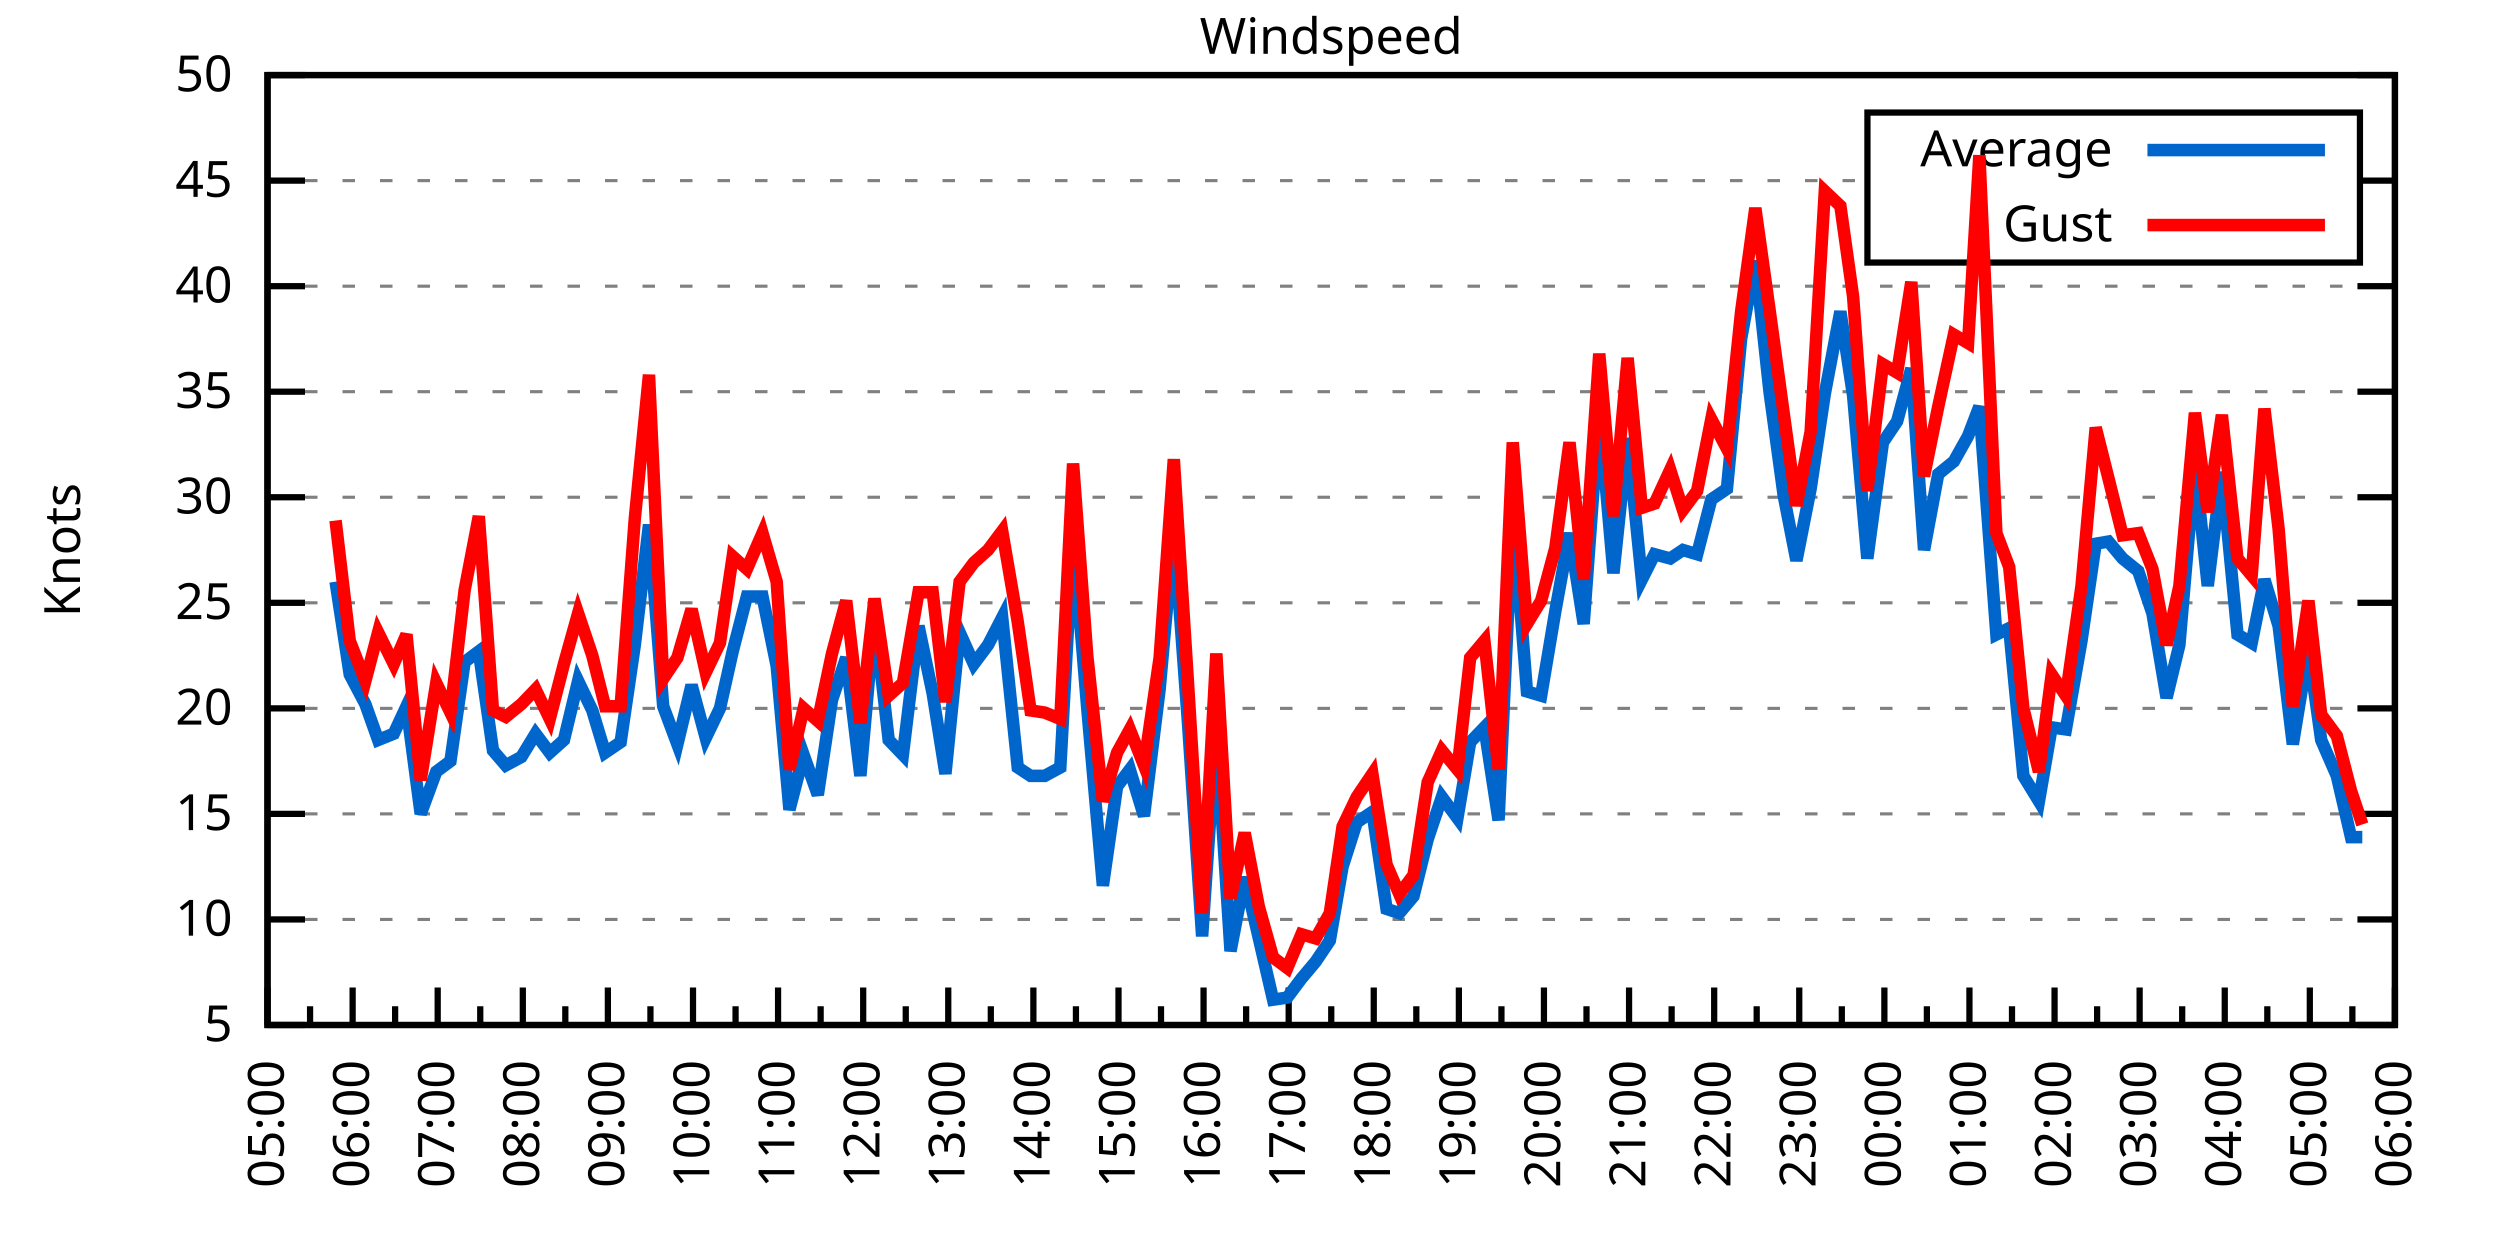
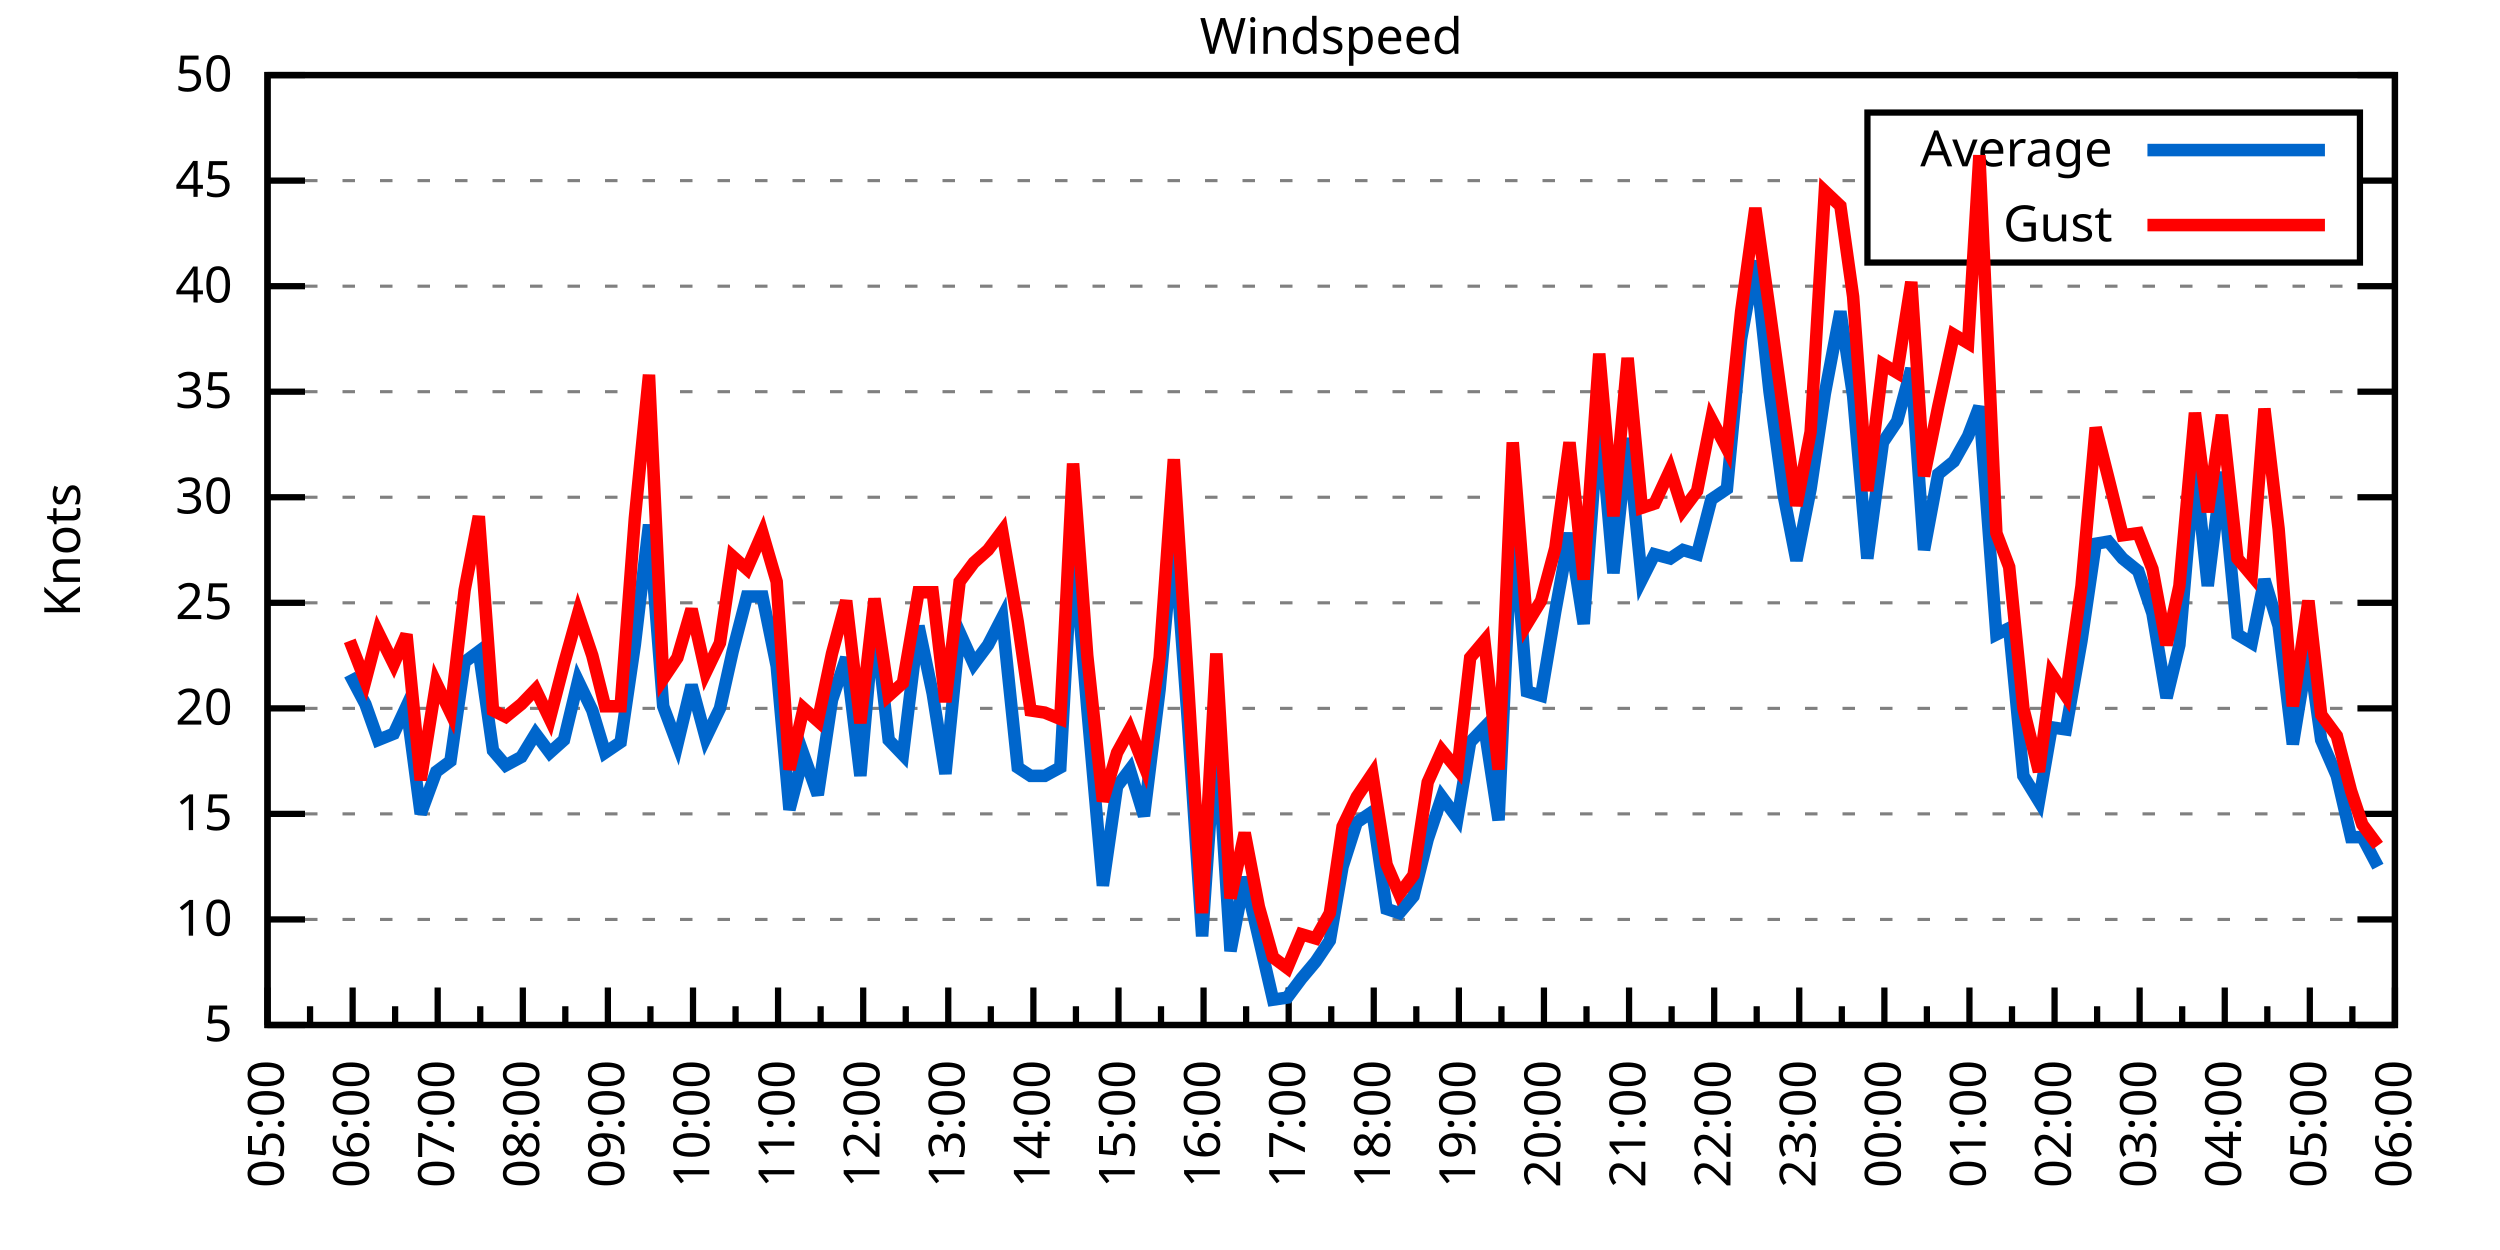
<svg xmlns="http://www.w3.org/2000/svg" xmlns:xlink="http://www.w3.org/1999/xlink" width="400" height="200" viewBox="0 0 400 200">
  <g id="gnuplot_canvas">
    <rect x="0" y="0" width="400" height="200" fill="none" />
    <defs>
      <circle id="gpDot" r="0.5" stroke-width="0.5" stroke="currentColor" />
      <path id="gpPt0" stroke-width="0.333" stroke="currentColor" d="M-1,0 h2 M0,-1 v2" />
      <path id="gpPt1" stroke-width="0.333" stroke="currentColor" d="M-1,-1 L1,1 M1,-1 L-1,1" />
      <path id="gpPt2" stroke-width="0.333" stroke="currentColor" d="M-1,0 L1,0 M0,-1 L0,1 M-1,-1 L1,1 M-1,1 L1,-1" />
      <rect id="gpPt3" stroke-width="0.333" stroke="currentColor" x="-1" y="-1" width="2" height="2" />
      <rect id="gpPt4" stroke-width="0.333" stroke="currentColor" fill="currentColor" x="-1" y="-1" width="2" height="2" />
      <circle id="gpPt5" stroke-width="0.333" stroke="currentColor" cx="0" cy="0" r="1" />
      <use xlink:href="#gpPt5" id="gpPt6" fill="currentColor" stroke="none" />
      <path id="gpPt7" stroke-width="0.333" stroke="currentColor" d="M0,-1.33 L-1.33,0.67 L1.33,0.67 z" />
      <use xlink:href="#gpPt7" id="gpPt8" fill="currentColor" stroke="none" />
      <use xlink:href="#gpPt7" id="gpPt9" stroke="currentColor" transform="rotate(180)" />
      <use xlink:href="#gpPt9" id="gpPt10" fill="currentColor" stroke="none" />
      <use xlink:href="#gpPt3" id="gpPt11" stroke="currentColor" transform="rotate(45)" />
      <use xlink:href="#gpPt11" id="gpPt12" fill="currentColor" stroke="none" />
      <path id="gpPt13" stroke-width="0.333" stroke="currentColor" d="M0,1.330 L1.265,0.411 L0.782,-1.067 L-0.782,-1.076 L-1.265,0.411 z" />
      <use xlink:href="#gpPt13" id="gpPt14" fill="currentColor" stroke="none" />
      <filter id="textbox" filterUnits="objectBoundingBox" x="0" y="0" height="1" width="1">
        <feFlood flood-color="white" flood-opacity="1" result="bgnd" />
        <feComposite in="SourceGraphic" in2="bgnd" operator="atop" />
      </filter>
      <filter id="greybox" filterUnits="objectBoundingBox" x="0" y="0" height="1" width="1">
        <feFlood flood-color="lightgrey" flood-opacity="1" result="grey" />
        <feComposite in="SourceGraphic" in2="grey" operator="atop" />
      </filter>
    </defs>
    <g fill="none" color="white" stroke="currentColor" stroke-width="1.00" stroke-linecap="butt" stroke-linejoin="miter">
</g>
    <g fill="none" color="black" stroke="currentColor" stroke-width="1.00" stroke-linecap="butt" stroke-linejoin="miter">
      <g stroke="none" shape-rendering="crispEdges">
        <polygon fill="rgb(255, 255, 255)" points="42.80,164.00 383.18,164.00 383.18,12.02 42.80,12.02 " />
      </g>
    </g>
    <g fill="none" color="black" stroke="currentColor" stroke-width="1.00" stroke-linecap="butt" stroke-linejoin="miter">
</g>
    <g fill="none" color="black" stroke="black" stroke-width="0.50" stroke-linecap="butt" stroke-linejoin="miter">
</g>
    <g fill="none" color="gray" stroke="currentColor" stroke-width="0.50" stroke-linecap="butt" stroke-linejoin="miter">
      <path stroke="gray" stroke-dasharray="2,4" class="gridline" d="M42.80,164.00 L383.19,164.00  " />
    </g>
    <g fill="none" color="gray" stroke="gray" stroke-width="1.00" stroke-linecap="butt" stroke-linejoin="miter">
</g>
    <g fill="none" color="black" stroke="currentColor" stroke-width="1.00" stroke-linecap="butt" stroke-linejoin="miter">
      <path stroke="black" d="M42.80,164.00 L48.80,164.00 M383.19,164.00 L377.19,164.00  " />
      <g transform="translate(37.20,166.60)" stroke="none" fill="black" font-family="Sans" font-size="8.00" text-anchor="end">
        <text>
          <tspan font-family="Sans"> 5</tspan>
        </text>
      </g>
    </g>
    <g fill="none" color="black" stroke="currentColor" stroke-width="1.00" stroke-linecap="butt" stroke-linejoin="miter">
</g>
    <g fill="none" color="black" stroke="black" stroke-width="0.50" stroke-linecap="butt" stroke-linejoin="miter">
</g>
    <g fill="none" color="gray" stroke="currentColor" stroke-width="0.50" stroke-linecap="butt" stroke-linejoin="miter">
      <path stroke="gray" stroke-dasharray="2,4" class="gridline" d="M42.80,147.11 L383.19,147.11  " />
    </g>
    <g fill="none" color="gray" stroke="gray" stroke-width="1.00" stroke-linecap="butt" stroke-linejoin="miter">
</g>
    <g fill="none" color="black" stroke="currentColor" stroke-width="1.00" stroke-linecap="butt" stroke-linejoin="miter">
      <path stroke="black" d="M42.80,147.11 L48.80,147.11 M383.19,147.11 L377.19,147.11  " />
      <g transform="translate(37.20,149.71)" stroke="none" fill="black" font-family="Sans" font-size="8.00" text-anchor="end">
        <text>
          <tspan font-family="Sans"> 10</tspan>
        </text>
      </g>
    </g>
    <g fill="none" color="black" stroke="currentColor" stroke-width="1.00" stroke-linecap="butt" stroke-linejoin="miter">
</g>
    <g fill="none" color="black" stroke="black" stroke-width="0.50" stroke-linecap="butt" stroke-linejoin="miter">
</g>
    <g fill="none" color="gray" stroke="currentColor" stroke-width="0.50" stroke-linecap="butt" stroke-linejoin="miter">
      <path stroke="gray" stroke-dasharray="2,4" class="gridline" d="M42.80,130.22 L383.19,130.22  " />
    </g>
    <g fill="none" color="gray" stroke="gray" stroke-width="1.00" stroke-linecap="butt" stroke-linejoin="miter">
</g>
    <g fill="none" color="black" stroke="currentColor" stroke-width="1.00" stroke-linecap="butt" stroke-linejoin="miter">
      <path stroke="black" d="M42.80,130.22 L48.80,130.22 M383.19,130.22 L377.19,130.22  " />
      <g transform="translate(37.20,132.82)" stroke="none" fill="black" font-family="Sans" font-size="8.00" text-anchor="end">
        <text>
          <tspan font-family="Sans"> 15</tspan>
        </text>
      </g>
    </g>
    <g fill="none" color="black" stroke="currentColor" stroke-width="1.00" stroke-linecap="butt" stroke-linejoin="miter">
</g>
    <g fill="none" color="black" stroke="black" stroke-width="0.50" stroke-linecap="butt" stroke-linejoin="miter">
</g>
    <g fill="none" color="gray" stroke="currentColor" stroke-width="0.50" stroke-linecap="butt" stroke-linejoin="miter">
      <path stroke="gray" stroke-dasharray="2,4" class="gridline" d="M42.80,113.34 L383.19,113.34  " />
    </g>
    <g fill="none" color="gray" stroke="gray" stroke-width="1.00" stroke-linecap="butt" stroke-linejoin="miter">
</g>
    <g fill="none" color="black" stroke="currentColor" stroke-width="1.00" stroke-linecap="butt" stroke-linejoin="miter">
      <path stroke="black" d="M42.80,113.34 L48.80,113.34 M383.19,113.34 L377.19,113.34  " />
      <g transform="translate(37.20,115.94)" stroke="none" fill="black" font-family="Sans" font-size="8.00" text-anchor="end">
        <text>
          <tspan font-family="Sans"> 20</tspan>
        </text>
      </g>
    </g>
    <g fill="none" color="black" stroke="currentColor" stroke-width="1.00" stroke-linecap="butt" stroke-linejoin="miter">
</g>
    <g fill="none" color="black" stroke="black" stroke-width="0.50" stroke-linecap="butt" stroke-linejoin="miter">
</g>
    <g fill="none" color="gray" stroke="currentColor" stroke-width="0.50" stroke-linecap="butt" stroke-linejoin="miter">
      <path stroke="gray" stroke-dasharray="2,4" class="gridline" d="M42.80,96.45 L383.19,96.45  " />
    </g>
    <g fill="none" color="gray" stroke="gray" stroke-width="1.00" stroke-linecap="butt" stroke-linejoin="miter">
</g>
    <g fill="none" color="black" stroke="currentColor" stroke-width="1.00" stroke-linecap="butt" stroke-linejoin="miter">
      <path stroke="black" d="M42.80,96.45 L48.80,96.45 M383.19,96.45 L377.19,96.45  " />
      <g transform="translate(37.20,99.05)" stroke="none" fill="black" font-family="Sans" font-size="8.00" text-anchor="end">
        <text>
          <tspan font-family="Sans"> 25</tspan>
        </text>
      </g>
    </g>
    <g fill="none" color="black" stroke="currentColor" stroke-width="1.00" stroke-linecap="butt" stroke-linejoin="miter">
</g>
    <g fill="none" color="black" stroke="black" stroke-width="0.50" stroke-linecap="butt" stroke-linejoin="miter">
</g>
    <g fill="none" color="gray" stroke="currentColor" stroke-width="0.50" stroke-linecap="butt" stroke-linejoin="miter">
      <path stroke="gray" stroke-dasharray="2,4" class="gridline" d="M42.80,79.56 L383.19,79.56  " />
    </g>
    <g fill="none" color="gray" stroke="gray" stroke-width="1.00" stroke-linecap="butt" stroke-linejoin="miter">
</g>
    <g fill="none" color="black" stroke="currentColor" stroke-width="1.00" stroke-linecap="butt" stroke-linejoin="miter">
      <path stroke="black" d="M42.80,79.56 L48.80,79.56 M383.19,79.56 L377.19,79.56  " />
      <g transform="translate(37.20,82.16)" stroke="none" fill="black" font-family="Sans" font-size="8.00" text-anchor="end">
        <text>
          <tspan font-family="Sans"> 30</tspan>
        </text>
      </g>
    </g>
    <g fill="none" color="black" stroke="currentColor" stroke-width="1.00" stroke-linecap="butt" stroke-linejoin="miter">
</g>
    <g fill="none" color="black" stroke="black" stroke-width="0.50" stroke-linecap="butt" stroke-linejoin="miter">
</g>
    <g fill="none" color="gray" stroke="currentColor" stroke-width="0.50" stroke-linecap="butt" stroke-linejoin="miter">
      <path stroke="gray" stroke-dasharray="2,4" class="gridline" d="M42.80,62.67 L383.19,62.67  " />
    </g>
    <g fill="none" color="gray" stroke="gray" stroke-width="1.00" stroke-linecap="butt" stroke-linejoin="miter">
</g>
    <g fill="none" color="black" stroke="currentColor" stroke-width="1.00" stroke-linecap="butt" stroke-linejoin="miter">
      <path stroke="black" d="M42.80,62.67 L48.80,62.67 M383.19,62.67 L377.19,62.67  " />
      <g transform="translate(37.20,65.27)" stroke="none" fill="black" font-family="Sans" font-size="8.00" text-anchor="end">
        <text>
          <tspan font-family="Sans"> 35</tspan>
        </text>
      </g>
    </g>
    <g fill="none" color="black" stroke="currentColor" stroke-width="1.00" stroke-linecap="butt" stroke-linejoin="miter">
</g>
    <g fill="none" color="black" stroke="black" stroke-width="0.50" stroke-linecap="butt" stroke-linejoin="miter">
</g>
    <g fill="none" color="gray" stroke="currentColor" stroke-width="0.50" stroke-linecap="butt" stroke-linejoin="miter">
      <path stroke="gray" stroke-dasharray="2,4" class="gridline" d="M42.80,45.79 L383.19,45.79  " />
    </g>
    <g fill="none" color="gray" stroke="gray" stroke-width="1.00" stroke-linecap="butt" stroke-linejoin="miter">
</g>
    <g fill="none" color="black" stroke="currentColor" stroke-width="1.00" stroke-linecap="butt" stroke-linejoin="miter">
      <path stroke="black" d="M42.80,45.79 L48.80,45.79 M383.19,45.79 L377.19,45.79  " />
      <g transform="translate(37.20,48.39)" stroke="none" fill="black" font-family="Sans" font-size="8.00" text-anchor="end">
        <text>
          <tspan font-family="Sans"> 40</tspan>
        </text>
      </g>
    </g>
    <g fill="none" color="black" stroke="currentColor" stroke-width="1.00" stroke-linecap="butt" stroke-linejoin="miter">
</g>
    <g fill="none" color="black" stroke="black" stroke-width="0.50" stroke-linecap="butt" stroke-linejoin="miter">
</g>
    <g fill="none" color="gray" stroke="currentColor" stroke-width="0.50" stroke-linecap="butt" stroke-linejoin="miter">
      <path stroke="gray" stroke-dasharray="2,4" class="gridline" d="M42.80,28.90 L298.79,28.90 M377.59,28.90 L383.19,28.90  " />
    </g>
    <g fill="none" color="gray" stroke="gray" stroke-width="1.00" stroke-linecap="butt" stroke-linejoin="miter">
</g>
    <g fill="none" color="black" stroke="currentColor" stroke-width="1.00" stroke-linecap="butt" stroke-linejoin="miter">
      <path stroke="black" d="M42.80,28.90 L48.80,28.90 M383.19,28.90 L377.19,28.90  " />
      <g transform="translate(37.20,31.50)" stroke="none" fill="black" font-family="Sans" font-size="8.00" text-anchor="end">
        <text>
          <tspan font-family="Sans"> 45</tspan>
        </text>
      </g>
    </g>
    <g fill="none" color="black" stroke="currentColor" stroke-width="1.00" stroke-linecap="butt" stroke-linejoin="miter">
</g>
    <g fill="none" color="black" stroke="black" stroke-width="0.50" stroke-linecap="butt" stroke-linejoin="miter">
</g>
    <g fill="none" color="gray" stroke="currentColor" stroke-width="0.50" stroke-linecap="butt" stroke-linejoin="miter">
      <path stroke="gray" stroke-dasharray="2,4" class="gridline" d="M42.80,12.01 L383.19,12.01  " />
    </g>
    <g fill="none" color="gray" stroke="gray" stroke-width="1.00" stroke-linecap="butt" stroke-linejoin="miter">
</g>
    <g fill="none" color="black" stroke="currentColor" stroke-width="1.00" stroke-linecap="butt" stroke-linejoin="miter">
      <path stroke="black" d="M42.80,12.01 L48.80,12.01 M383.19,12.01 L377.19,12.01  " />
      <g transform="translate(37.20,14.61)" stroke="none" fill="black" font-family="Sans" font-size="8.00" text-anchor="end">
        <text>
          <tspan font-family="Sans"> 50</tspan>
        </text>
      </g>
    </g>
    <g fill="none" color="black" stroke="currentColor" stroke-width="1.00" stroke-linecap="butt" stroke-linejoin="miter">
      <path stroke="black" d="M42.80,164.00 L42.80,158.00  " />
      <g transform="translate(45.40,169.60) rotate(270)" stroke="none" fill="black" font-family="Sans" font-size="8.00" text-anchor="end">
        <text>
          <tspan font-family="Sans">05:00</tspan>
        </text>
      </g>
    </g>
    <g fill="none" color="black" stroke="currentColor" stroke-width="1.00" stroke-linecap="butt" stroke-linejoin="miter">
      <path stroke="black" d="M49.61,164.00 L49.61,161.00 M56.42,164.00 L56.42,158.00  " />
      <g transform="translate(59.02,169.60) rotate(270)" stroke="none" fill="black" font-family="Sans" font-size="8.00" text-anchor="end">
        <text>
          <tspan font-family="Sans">06:00</tspan>
        </text>
      </g>
    </g>
    <g fill="none" color="black" stroke="currentColor" stroke-width="1.00" stroke-linecap="butt" stroke-linejoin="miter">
      <path stroke="black" d="M63.22,164.00 L63.22,161.00 M70.03,164.00 L70.03,158.00  " />
      <g transform="translate(72.63,169.60) rotate(270)" stroke="none" fill="black" font-family="Sans" font-size="8.00" text-anchor="end">
        <text>
          <tspan font-family="Sans">07:00</tspan>
        </text>
      </g>
    </g>
    <g fill="none" color="black" stroke="currentColor" stroke-width="1.00" stroke-linecap="butt" stroke-linejoin="miter">
      <path stroke="black" d="M76.84,164.00 L76.84,161.00 M83.65,164.00 L83.65,158.00  " />
      <g transform="translate(86.25,169.60) rotate(270)" stroke="none" fill="black" font-family="Sans" font-size="8.00" text-anchor="end">
        <text>
          <tspan font-family="Sans">08:00</tspan>
        </text>
      </g>
    </g>
    <g fill="none" color="black" stroke="currentColor" stroke-width="1.00" stroke-linecap="butt" stroke-linejoin="miter">
      <path stroke="black" d="M90.45,164.00 L90.45,161.00 M97.26,164.00 L97.26,158.00  " />
      <g transform="translate(99.86,169.60) rotate(270)" stroke="none" fill="black" font-family="Sans" font-size="8.00" text-anchor="end">
        <text>
          <tspan font-family="Sans">09:00</tspan>
        </text>
      </g>
    </g>
    <g fill="none" color="black" stroke="currentColor" stroke-width="1.00" stroke-linecap="butt" stroke-linejoin="miter">
      <path stroke="black" d="M104.07,164.00 L104.07,161.00 M110.88,164.00 L110.88,158.00  " />
      <g transform="translate(113.48,169.60) rotate(270)" stroke="none" fill="black" font-family="Sans" font-size="8.00" text-anchor="end">
        <text>
          <tspan font-family="Sans">10:00</tspan>
        </text>
      </g>
    </g>
    <g fill="none" color="black" stroke="currentColor" stroke-width="1.00" stroke-linecap="butt" stroke-linejoin="miter">
      <path stroke="black" d="M117.69,164.00 L117.69,161.00 M124.49,164.00 L124.49,158.00  " />
      <g transform="translate(127.09,169.60) rotate(270)" stroke="none" fill="black" font-family="Sans" font-size="8.00" text-anchor="end">
        <text>
          <tspan font-family="Sans">11:00</tspan>
        </text>
      </g>
    </g>
    <g fill="none" color="black" stroke="currentColor" stroke-width="1.00" stroke-linecap="butt" stroke-linejoin="miter">
      <path stroke="black" d="M131.30,164.00 L131.30,161.00 M138.11,164.00 L138.11,158.00  " />
      <g transform="translate(140.71,169.60) rotate(270)" stroke="none" fill="black" font-family="Sans" font-size="8.00" text-anchor="end">
        <text>
          <tspan font-family="Sans">12:00</tspan>
        </text>
      </g>
    </g>
    <g fill="none" color="black" stroke="currentColor" stroke-width="1.00" stroke-linecap="butt" stroke-linejoin="miter">
      <path stroke="black" d="M144.92,164.00 L144.92,161.00 M151.72,164.00 L151.72,158.00  " />
      <g transform="translate(154.32,169.60) rotate(270)" stroke="none" fill="black" font-family="Sans" font-size="8.00" text-anchor="end">
        <text>
          <tspan font-family="Sans">13:00</tspan>
        </text>
      </g>
    </g>
    <g fill="none" color="black" stroke="currentColor" stroke-width="1.00" stroke-linecap="butt" stroke-linejoin="miter">
      <path stroke="black" d="M158.53,164.00 L158.53,161.00 M165.34,164.00 L165.34,158.00  " />
      <g transform="translate(167.94,169.60) rotate(270)" stroke="none" fill="black" font-family="Sans" font-size="8.00" text-anchor="end">
        <text>
          <tspan font-family="Sans">14:00</tspan>
        </text>
      </g>
    </g>
    <g fill="none" color="black" stroke="currentColor" stroke-width="1.00" stroke-linecap="butt" stroke-linejoin="miter">
      <path stroke="black" d="M172.15,164.00 L172.15,161.00 M178.96,164.00 L178.96,158.00  " />
      <g transform="translate(181.56,169.60) rotate(270)" stroke="none" fill="black" font-family="Sans" font-size="8.00" text-anchor="end">
        <text>
          <tspan font-family="Sans">15:00</tspan>
        </text>
      </g>
    </g>
    <g fill="none" color="black" stroke="currentColor" stroke-width="1.00" stroke-linecap="butt" stroke-linejoin="miter">
      <path stroke="black" d="M185.76,164.00 L185.76,161.00 M192.57,164.00 L192.57,158.00  " />
      <g transform="translate(195.17,169.60) rotate(270)" stroke="none" fill="black" font-family="Sans" font-size="8.00" text-anchor="end">
        <text>
          <tspan font-family="Sans">16:00</tspan>
        </text>
      </g>
    </g>
    <g fill="none" color="black" stroke="currentColor" stroke-width="1.00" stroke-linecap="butt" stroke-linejoin="miter">
      <path stroke="black" d="M199.38,164.00 L199.38,161.00 M206.19,164.00 L206.19,158.00  " />
      <g transform="translate(208.79,169.60) rotate(270)" stroke="none" fill="black" font-family="Sans" font-size="8.00" text-anchor="end">
        <text>
          <tspan font-family="Sans">17:00</tspan>
        </text>
      </g>
    </g>
    <g fill="none" color="black" stroke="currentColor" stroke-width="1.00" stroke-linecap="butt" stroke-linejoin="miter">
      <path stroke="black" d="M213.00,164.00 L213.00,161.00 M219.80,164.00 L219.80,158.00  " />
      <g transform="translate(222.40,169.60) rotate(270)" stroke="none" fill="black" font-family="Sans" font-size="8.00" text-anchor="end">
        <text>
          <tspan font-family="Sans">18:00</tspan>
        </text>
      </g>
    </g>
    <g fill="none" color="black" stroke="currentColor" stroke-width="1.00" stroke-linecap="butt" stroke-linejoin="miter">
      <path stroke="black" d="M226.61,164.00 L226.61,161.00 M233.42,164.00 L233.42,158.00  " />
      <g transform="translate(236.02,169.60) rotate(270)" stroke="none" fill="black" font-family="Sans" font-size="8.00" text-anchor="end">
        <text>
          <tspan font-family="Sans">19:00</tspan>
        </text>
      </g>
    </g>
    <g fill="none" color="black" stroke="currentColor" stroke-width="1.00" stroke-linecap="butt" stroke-linejoin="miter">
      <path stroke="black" d="M240.23,164.00 L240.23,161.00 M247.03,164.00 L247.03,158.00  " />
      <g transform="translate(249.63,169.60) rotate(270)" stroke="none" fill="black" font-family="Sans" font-size="8.00" text-anchor="end">
        <text>
          <tspan font-family="Sans">20:00</tspan>
        </text>
      </g>
    </g>
    <g fill="none" color="black" stroke="currentColor" stroke-width="1.00" stroke-linecap="butt" stroke-linejoin="miter">
      <path stroke="black" d="M253.84,164.00 L253.84,161.00 M260.65,164.00 L260.65,158.00  " />
      <g transform="translate(263.25,169.60) rotate(270)" stroke="none" fill="black" font-family="Sans" font-size="8.00" text-anchor="end">
        <text>
          <tspan font-family="Sans">21:00</tspan>
        </text>
      </g>
    </g>
    <g fill="none" color="black" stroke="currentColor" stroke-width="1.00" stroke-linecap="butt" stroke-linejoin="miter">
      <path stroke="black" d="M267.46,164.00 L267.46,161.00 M274.27,164.00 L274.27,158.00  " />
      <g transform="translate(276.87,169.60) rotate(270)" stroke="none" fill="black" font-family="Sans" font-size="8.00" text-anchor="end">
        <text>
          <tspan font-family="Sans">22:00</tspan>
        </text>
      </g>
    </g>
    <g fill="none" color="black" stroke="currentColor" stroke-width="1.00" stroke-linecap="butt" stroke-linejoin="miter">
      <path stroke="black" d="M281.07,164.00 L281.07,161.00 M287.88,164.00 L287.88,158.00  " />
      <g transform="translate(290.48,169.60) rotate(270)" stroke="none" fill="black" font-family="Sans" font-size="8.00" text-anchor="end">
        <text>
          <tspan font-family="Sans">23:00</tspan>
        </text>
      </g>
    </g>
    <g fill="none" color="black" stroke="currentColor" stroke-width="1.00" stroke-linecap="butt" stroke-linejoin="miter">
      <path stroke="black" d="M294.69,164.00 L294.69,161.00 M301.50,164.00 L301.50,158.00  " />
      <g transform="translate(304.10,169.60) rotate(270)" stroke="none" fill="black" font-family="Sans" font-size="8.00" text-anchor="end">
        <text>
          <tspan font-family="Sans">00:00</tspan>
        </text>
      </g>
    </g>
    <g fill="none" color="black" stroke="currentColor" stroke-width="1.00" stroke-linecap="butt" stroke-linejoin="miter">
      <path stroke="black" d="M308.30,164.00 L308.30,161.00 M315.11,164.00 L315.11,158.00  " />
      <g transform="translate(317.71,169.60) rotate(270)" stroke="none" fill="black" font-family="Sans" font-size="8.00" text-anchor="end">
        <text>
          <tspan font-family="Sans">01:00</tspan>
        </text>
      </g>
    </g>
    <g fill="none" color="black" stroke="currentColor" stroke-width="1.00" stroke-linecap="butt" stroke-linejoin="miter">
      <path stroke="black" d="M321.92,164.00 L321.92,161.00 M328.73,164.00 L328.73,158.00  " />
      <g transform="translate(331.33,169.60) rotate(270)" stroke="none" fill="black" font-family="Sans" font-size="8.00" text-anchor="end">
        <text>
          <tspan font-family="Sans">02:00</tspan>
        </text>
      </g>
    </g>
    <g fill="none" color="black" stroke="currentColor" stroke-width="1.00" stroke-linecap="butt" stroke-linejoin="miter">
      <path stroke="black" d="M335.54,164.00 L335.54,161.00 M342.34,164.00 L342.34,158.00  " />
      <g transform="translate(344.94,169.60) rotate(270)" stroke="none" fill="black" font-family="Sans" font-size="8.00" text-anchor="end">
        <text>
          <tspan font-family="Sans">03:00</tspan>
        </text>
      </g>
    </g>
    <g fill="none" color="black" stroke="currentColor" stroke-width="1.00" stroke-linecap="butt" stroke-linejoin="miter">
      <path stroke="black" d="M349.15,164.00 L349.15,161.00 M355.96,164.00 L355.96,158.00  " />
      <g transform="translate(358.56,169.60) rotate(270)" stroke="none" fill="black" font-family="Sans" font-size="8.00" text-anchor="end">
        <text>
          <tspan font-family="Sans">04:00</tspan>
        </text>
      </g>
    </g>
    <g fill="none" color="black" stroke="currentColor" stroke-width="1.00" stroke-linecap="butt" stroke-linejoin="miter">
      <path stroke="black" d="M362.77,164.00 L362.77,161.00 M369.57,164.00 L369.57,158.00  " />
      <g transform="translate(372.17,169.60) rotate(270)" stroke="none" fill="black" font-family="Sans" font-size="8.00" text-anchor="end">
        <text>
          <tspan font-family="Sans">05:00</tspan>
        </text>
      </g>
    </g>
    <g fill="none" color="black" stroke="currentColor" stroke-width="1.00" stroke-linecap="butt" stroke-linejoin="miter">
      <path stroke="black" d="M376.38,164.00 L376.38,161.00 M383.19,164.00 L383.19,158.00  " />
      <g transform="translate(385.79,169.60) rotate(270)" stroke="none" fill="black" font-family="Sans" font-size="8.00" text-anchor="end">
        <text>
          <tspan font-family="Sans">06:00</tspan>
        </text>
      </g>
    </g>
    <g fill="none" color="black" stroke="currentColor" stroke-width="1.00" stroke-linecap="butt" stroke-linejoin="miter">
</g>
    <g fill="none" color="black" stroke="currentColor" stroke-width="1.00" stroke-linecap="butt" stroke-linejoin="miter">
      <path stroke="black" d="M42.80,12.01 L42.80,164.00 L383.19,164.00 L383.19,12.01 L42.80,12.01 Z  " />
    </g>
    <g fill="none" color="black" stroke="currentColor" stroke-width="1.00" stroke-linecap="butt" stroke-linejoin="miter">
      <g transform="translate(12.80,88.01) rotate(270)" stroke="none" fill="black" font-family="Sans" font-size="8.00" text-anchor="middle">
        <text>
          <tspan font-family="Sans">Knots</tspan>
        </text>
      </g>
    </g>
    <g fill="none" color="black" stroke="currentColor" stroke-width="1.00" stroke-linecap="butt" stroke-linejoin="miter">
</g>
    <g fill="none" color="black" stroke="currentColor" stroke-width="1.00" stroke-linecap="butt" stroke-linejoin="miter">
      <path stroke="black" d="M298.79,42.01 L298.79,18.01 L377.59,18.01 L377.59,42.01 L298.79,42.01 Z  " />
    </g>
    <g id="Windspeed_plot_1">
      <g fill="none" color="white" stroke="black" stroke-width="2.00" stroke-linecap="butt" stroke-linejoin="miter">
</g>
      <g fill="none" color="black" stroke="currentColor" stroke-width="2.00" stroke-linecap="butt" stroke-linejoin="miter">
        <g transform="translate(337.99,26.61)" stroke="none" fill="black" font-family="Sans" font-size="8.00" text-anchor="end">
          <text>
            <tspan font-family="Sans">Average</tspan>
          </text>
        </g>
      </g>
      <g fill="none" color="black" stroke="currentColor" stroke-width="2.00" stroke-linecap="butt" stroke-linejoin="miter">
-         <path stroke="rgb(  0, 102, 204)" d="M343.59,24.01 L371.99,24.01 M53.69,93.07 L55.96,107.93 L58.46,112.66 L60.50,118.40 L63.00,117.39 L65.04,113.00   L67.31,130.22 L69.80,123.47 L72.07,121.78 L74.34,105.91 L76.61,104.22 L78.88,120.09 L80.92,122.46 L83.42,121.11   L85.69,117.39 L87.96,120.43 L90.23,118.40 L92.50,108.95 L94.77,113.67 L96.81,120.43 L99.30,118.74 L101.57,103.20   L103.84,83.95 L106.11,113.00 L108.38,119.08 L110.65,109.62 L112.92,118.07 L115.19,113.34 L117.23,104.22 L119.50,95.44   L122.00,95.44 L124.27,106.58 L126.31,129.55 L128.58,120.77 L130.85,127.18 L133.12,111.99 L135.39,105.23 L137.66,124.14   L139.92,98.48 L142.19,118.40 L144.46,120.77 L146.96,100.16 L149.23,110.97 L151.27,123.81 L153.54,101.18 L155.81,106.24   L158.08,103.20 L160.35,98.81 L162.84,122.79 L164.89,124.14 L167.16,124.14 L169.65,122.79 L171.69,85.64 L173.96,113.34   L176.46,141.71 L178.73,125.83 L180.77,123.13 L183.04,130.56 L185.54,110.30 L187.81,84.97 L190.08,115.70 L192.34,149.81   L194.61,116.71 L196.88,152.18 L199.15,140.36 L201.42,150.15 L203.69,159.95 L205.96,159.61 L208.23,156.57 L210.50,153.87   L212.77,150.49 L214.81,138.67 L217.08,131.58 L219.58,129.89 L221.85,145.42 L223.89,146.10 L226.16,143.40 L228.43,134.28   L230.70,127.52 L233.19,130.90 L235.23,118.74 L237.50,116.38 L239.77,131.24 L242.04,81.59 L244.31,110.63 L246.58,111.31   L248.85,97.80 L251.12,85.30 L253.39,99.83 L255.88,65.71 L258.15,91.72 L260.42,70.10 L262.69,92.73 L264.73,88.68   L267.23,89.36 L269.27,88.00 L271.54,88.68 L273.81,79.90 L276.31,78.21 L278.58,54.23 L280.85,41.73 L283.12,62.67   L285.38,79.22 L287.43,89.69 L289.70,78.21 L291.97,63.01 L294.46,49.84 L296.50,63.35 L298.77,89.36 L301.27,70.78   L303.54,67.40 L305.81,58.96 L307.85,88.00 L310.12,75.85 L312.62,73.82 L314.89,69.77 L316.70,65.04 L319.42,101.52   L321.47,100.50 L323.74,124.14 L326.23,128.20 L328.27,116.38 L330.54,116.71 L333.04,102.53 L335.31,86.99 L337.35,86.65   L339.62,89.36 L342.12,91.38 L344.39,98.14 L346.65,111.65 L348.70,103.20 L351.19,74.16 L353.24,93.75 L355.50,75.51   L358.00,101.52 L360.27,102.87 L362.31,92.73 L364.58,100.16 L366.85,119.08 L369.35,103.88 L371.39,118.40 L373.89,124.14   L376.16,133.94 L377.97,133.94  " />
+         <path stroke="rgb(  0, 102, 204)" d="M343.59,24.01 L371.99,24.01 M55.96,107.93 L58.46,112.66 L60.50,118.40 L63.00,117.39 L65.04,113.00 L67.31,130.22   L69.80,123.47 L72.07,121.78 L74.34,105.91 L76.61,104.22 L78.88,120.09 L80.92,122.46 L83.42,121.11 L85.69,117.39   L87.96,120.43 L90.23,118.40 L92.50,108.95 L94.77,113.67 L96.81,120.43 L99.30,118.74 L101.57,103.20 L103.84,83.95   L106.11,113.00 L108.38,119.08 L110.65,109.62 L112.92,118.07 L115.19,113.34 L117.23,104.22 L119.50,95.44 L122.00,95.44   L124.27,106.58 L126.31,129.55 L128.58,120.77 L130.85,127.18 L133.12,111.99 L135.39,105.23 L137.66,124.14 L139.92,98.48   L142.19,118.40 L144.46,120.77 L146.96,100.16 L149.23,110.97 L151.27,123.81 L153.54,101.18 L155.81,106.24 L158.08,103.20   L160.35,98.81 L162.84,122.79 L164.89,124.14 L167.16,124.14 L169.65,122.79 L171.69,85.64 L173.96,113.34 L176.46,141.71   L178.73,125.83 L180.77,123.13 L183.04,130.56 L185.54,110.30 L187.81,84.97 L190.08,115.70 L192.34,149.81 L194.61,116.71   L196.88,152.18 L199.15,140.36 L201.42,150.15 L203.69,159.95 L205.96,159.61 L208.23,156.57 L210.50,153.87 L212.77,150.49   L214.81,138.67 L217.08,131.58 L219.58,129.89 L221.85,145.42 L223.89,146.10 L226.16,143.40 L228.43,134.28 L230.70,127.52   L233.19,130.90 L235.23,118.74 L237.50,116.38 L239.77,131.24 L242.04,81.59 L244.31,110.63 L246.58,111.31 L248.85,97.80   L251.12,85.30 L253.39,99.83 L255.88,65.71 L258.15,91.72 L260.42,70.10 L262.69,92.73 L264.73,88.68 L267.23,89.36   L269.27,88.00 L271.54,88.68 L273.81,79.90 L276.31,78.21 L278.58,54.23 L280.85,41.73 L283.12,62.67 L285.38,79.22   L287.43,89.69 L289.70,78.21 L291.97,63.01 L294.46,49.84 L296.50,63.35 L298.77,89.36 L301.27,70.78 L303.54,67.40   L305.81,58.96 L307.85,88.00 L310.12,75.85 L312.62,73.82 L314.89,69.77 L316.70,65.04 L319.42,101.52 L321.47,100.50   L323.74,124.14 L326.23,128.20 L328.27,116.38 L330.54,116.71 L333.04,102.53 L335.31,86.99 L337.35,86.65 L339.62,89.36   L342.12,91.38 L344.39,98.14 L346.65,111.65 L348.70,103.20 L351.19,74.16 L353.24,93.75 L355.50,75.51 L358.00,101.52   L360.27,102.87 L362.31,92.73 L364.58,100.16 L366.85,119.08 L369.35,103.88 L371.39,118.40 L373.89,124.14 L376.16,133.94   L377.97,133.94 L380.47,138.67  " />
      </g>
    </g>
    <g id="Windspeed_plot_2">
      <g fill="none" color="black" stroke="currentColor" stroke-width="2.00" stroke-linecap="butt" stroke-linejoin="miter">
        <g transform="translate(337.99,38.61)" stroke="none" fill="black" font-family="Sans" font-size="8.00" text-anchor="end">
          <text>
            <tspan font-family="Sans">Gust</tspan>
          </text>
        </g>
      </g>
      <g fill="none" color="black" stroke="currentColor" stroke-width="2.00" stroke-linecap="butt" stroke-linejoin="miter">
-         <path stroke="rgb(255,   0,   0)" d="M343.59,36.01 L371.99,36.01 M53.69,83.28 L55.96,102.53 L58.46,108.95 L60.50,101.18 L63.00,106.24 L65.04,101.52   L67.31,124.82 L69.80,109.28 L72.07,114.01 L74.34,94.42 L76.61,82.60 L78.88,113.67 L80.92,114.69 L83.42,112.66   L85.69,110.30 L87.96,115.03 L90.23,106.24 L92.50,98.14 L94.77,104.89 L96.81,113.00 L99.30,113.00 L101.57,82.94   L103.84,59.97 L106.11,108.61 L108.38,105.23 L110.65,97.46 L112.92,107.59 L115.19,102.87 L117.23,89.02 L119.50,91.04   L122.00,85.30 L124.27,93.07 L126.31,123.13 L128.58,113.34 L130.85,115.36 L133.12,104.56 L135.39,96.11 L137.66,115.70   L139.92,95.77 L142.19,111.31 L144.46,109.28 L146.96,94.76 L149.23,94.76 L151.27,112.32 L153.54,93.07 L155.81,90.03   L158.08,88.00 L160.35,84.97 L162.84,99.49 L164.89,113.67 L167.16,114.01 L169.65,115.03 L171.69,74.16 L173.96,104.89   L176.46,128.20 L178.73,120.43 L180.77,116.71 L183.04,122.46 L185.54,105.23 L187.81,73.48 L190.08,109.28 L192.34,146.10   L194.61,104.56 L196.88,143.73 L199.15,133.26 L201.42,145.09 L203.69,153.19 L205.96,154.88 L208.23,149.48 L210.50,150.15   L212.77,146.10 L214.81,132.25 L217.08,127.52 L219.58,123.81 L221.85,138.33 L223.89,143.06 L226.16,140.02 L228.43,125.16   L230.70,120.09 L233.19,123.13 L235.23,105.23 L237.50,102.53 L239.77,123.13 L242.04,70.78 L244.31,99.83 L246.58,96.11   L248.85,87.67 L251.12,70.78 L253.39,92.73 L255.88,56.59 L258.15,82.60 L260.42,57.27 L262.69,81.25 L264.73,80.57   L267.23,75.17 L269.27,81.59 L271.54,78.55 L273.81,67.06 L276.31,71.79 L278.58,49.84 L280.85,33.29 L283.12,49.50   L285.38,66.05 L287.43,80.91 L289.70,69.09 L291.97,30.59 L294.46,32.95 L296.50,47.47 L298.77,78.55 L301.27,58.28   L303.54,59.63 L305.81,45.11 L307.85,76.18 L310.12,65.04 L312.62,53.55 L314.89,54.90 L316.70,24.84 L319.42,85.30   L321.47,90.71 L323.74,113.34 L326.23,123.47 L328.27,107.93 L330.54,111.31 L333.04,93.75 L335.31,68.42 L337.35,76.52   L339.62,85.64 L342.12,85.30 L344.39,91.04 L346.65,103.20 L348.70,93.75 L351.19,66.05 L353.24,81.93 L355.50,66.39   L358.00,89.36 L360.27,92.06 L362.31,65.38 L364.58,84.63 L366.85,113.00 L369.35,96.11 L371.39,114.35 L373.89,117.73   L376.16,126.51 L377.97,131.91  " />
+         <path stroke="rgb(255,   0,   0)" d="M343.59,36.01 L371.99,36.01 M55.96,102.53 L58.46,108.95 L60.50,101.18 L63.00,106.24 L65.04,101.52 L67.31,124.82   L69.80,109.28 L72.07,114.01 L74.34,94.42 L76.61,82.60 L78.88,113.67 L80.92,114.69 L83.42,112.66 L85.69,110.30   L87.96,115.03 L90.23,106.24 L92.50,98.14 L94.77,104.89 L96.81,113.00 L99.30,113.00 L101.57,82.94 L103.84,59.97   L106.11,108.61 L108.38,105.23 L110.65,97.46 L112.92,107.59 L115.19,102.87 L117.23,89.02 L119.50,91.04 L122.00,85.30   L124.27,93.07 L126.31,123.13 L128.58,113.34 L130.85,115.36 L133.12,104.56 L135.39,96.11 L137.66,115.70 L139.92,95.77   L142.19,111.31 L144.46,109.28 L146.96,94.76 L149.23,94.76 L151.27,112.32 L153.54,93.07 L155.81,90.03 L158.08,88.00   L160.35,84.97 L162.84,99.49 L164.89,113.67 L167.16,114.01 L169.65,115.03 L171.69,74.16 L173.96,104.89 L176.46,128.20   L178.73,120.43 L180.77,116.71 L183.04,122.46 L185.54,105.23 L187.81,73.48 L190.08,109.28 L192.34,146.10 L194.61,104.56   L196.88,143.73 L199.15,133.26 L201.42,145.09 L203.69,153.19 L205.96,154.88 L208.23,149.48 L210.50,150.15 L212.77,146.10   L214.81,132.25 L217.08,127.52 L219.58,123.81 L221.85,138.33 L223.89,143.06 L226.16,140.02 L228.43,125.16 L230.70,120.09   L233.19,123.13 L235.23,105.23 L237.50,102.53 L239.77,123.13 L242.04,70.78 L244.31,99.83 L246.58,96.11 L248.85,87.67   L251.12,70.78 L253.39,92.73 L255.88,56.59 L258.15,82.60 L260.42,57.27 L262.69,81.25 L264.73,80.57 L267.23,75.17   L269.27,81.59 L271.54,78.55 L273.81,67.06 L276.31,71.79 L278.58,49.84 L280.85,33.29 L283.12,49.50 L285.38,66.05   L287.43,80.91 L289.70,69.09 L291.97,30.59 L294.46,32.95 L296.50,47.47 L298.77,78.55 L301.27,58.28 L303.54,59.63   L305.81,45.11 L307.85,76.18 L310.12,65.04 L312.62,53.55 L314.89,54.90 L316.70,24.84 L319.42,85.30 L321.47,90.71   L323.74,113.34 L326.23,123.47 L328.27,107.93 L330.54,111.31 L333.04,93.75 L335.31,68.42 L337.35,76.52 L339.62,85.64   L342.12,85.30 L344.39,91.04 L346.65,103.20 L348.70,93.75 L351.19,66.05 L353.24,81.93 L355.50,66.39 L358.00,89.36   L360.27,92.06 L362.31,65.38 L364.58,84.63 L366.85,113.00 L369.35,96.11 L371.39,114.35 L373.89,117.73 L376.16,126.51   L377.97,131.91 L380.47,135.29  " />
      </g>
    </g>
    <g fill="none" color="black" stroke="currentColor" stroke-width="2.00" stroke-linecap="butt" stroke-linejoin="miter">
</g>
    <g fill="none" color="black" stroke="black" stroke-width="1.00" stroke-linecap="butt" stroke-linejoin="miter">
</g>
    <g fill="none" color="black" stroke="currentColor" stroke-width="1.00" stroke-linecap="butt" stroke-linejoin="miter">
      <path stroke="black" d="M42.80,12.01 L42.80,164.00 L383.19,164.00 L383.19,12.01 L42.80,12.01 Z  " />
    </g>
    <g fill="none" color="black" stroke="currentColor" stroke-width="1.00" stroke-linecap="butt" stroke-linejoin="miter">
      <g transform="translate(212.99,8.61)" stroke="none" fill="black" font-family="Sans" font-size="8.00" text-anchor="middle">
        <text>
          <tspan font-family="Sans">Windspeed</tspan>
        </text>
      </g>
    </g>
    <g fill="none" color="black" stroke="currentColor" stroke-width="1.00" stroke-linecap="butt" stroke-linejoin="miter">
</g>
  </g>
</svg>
